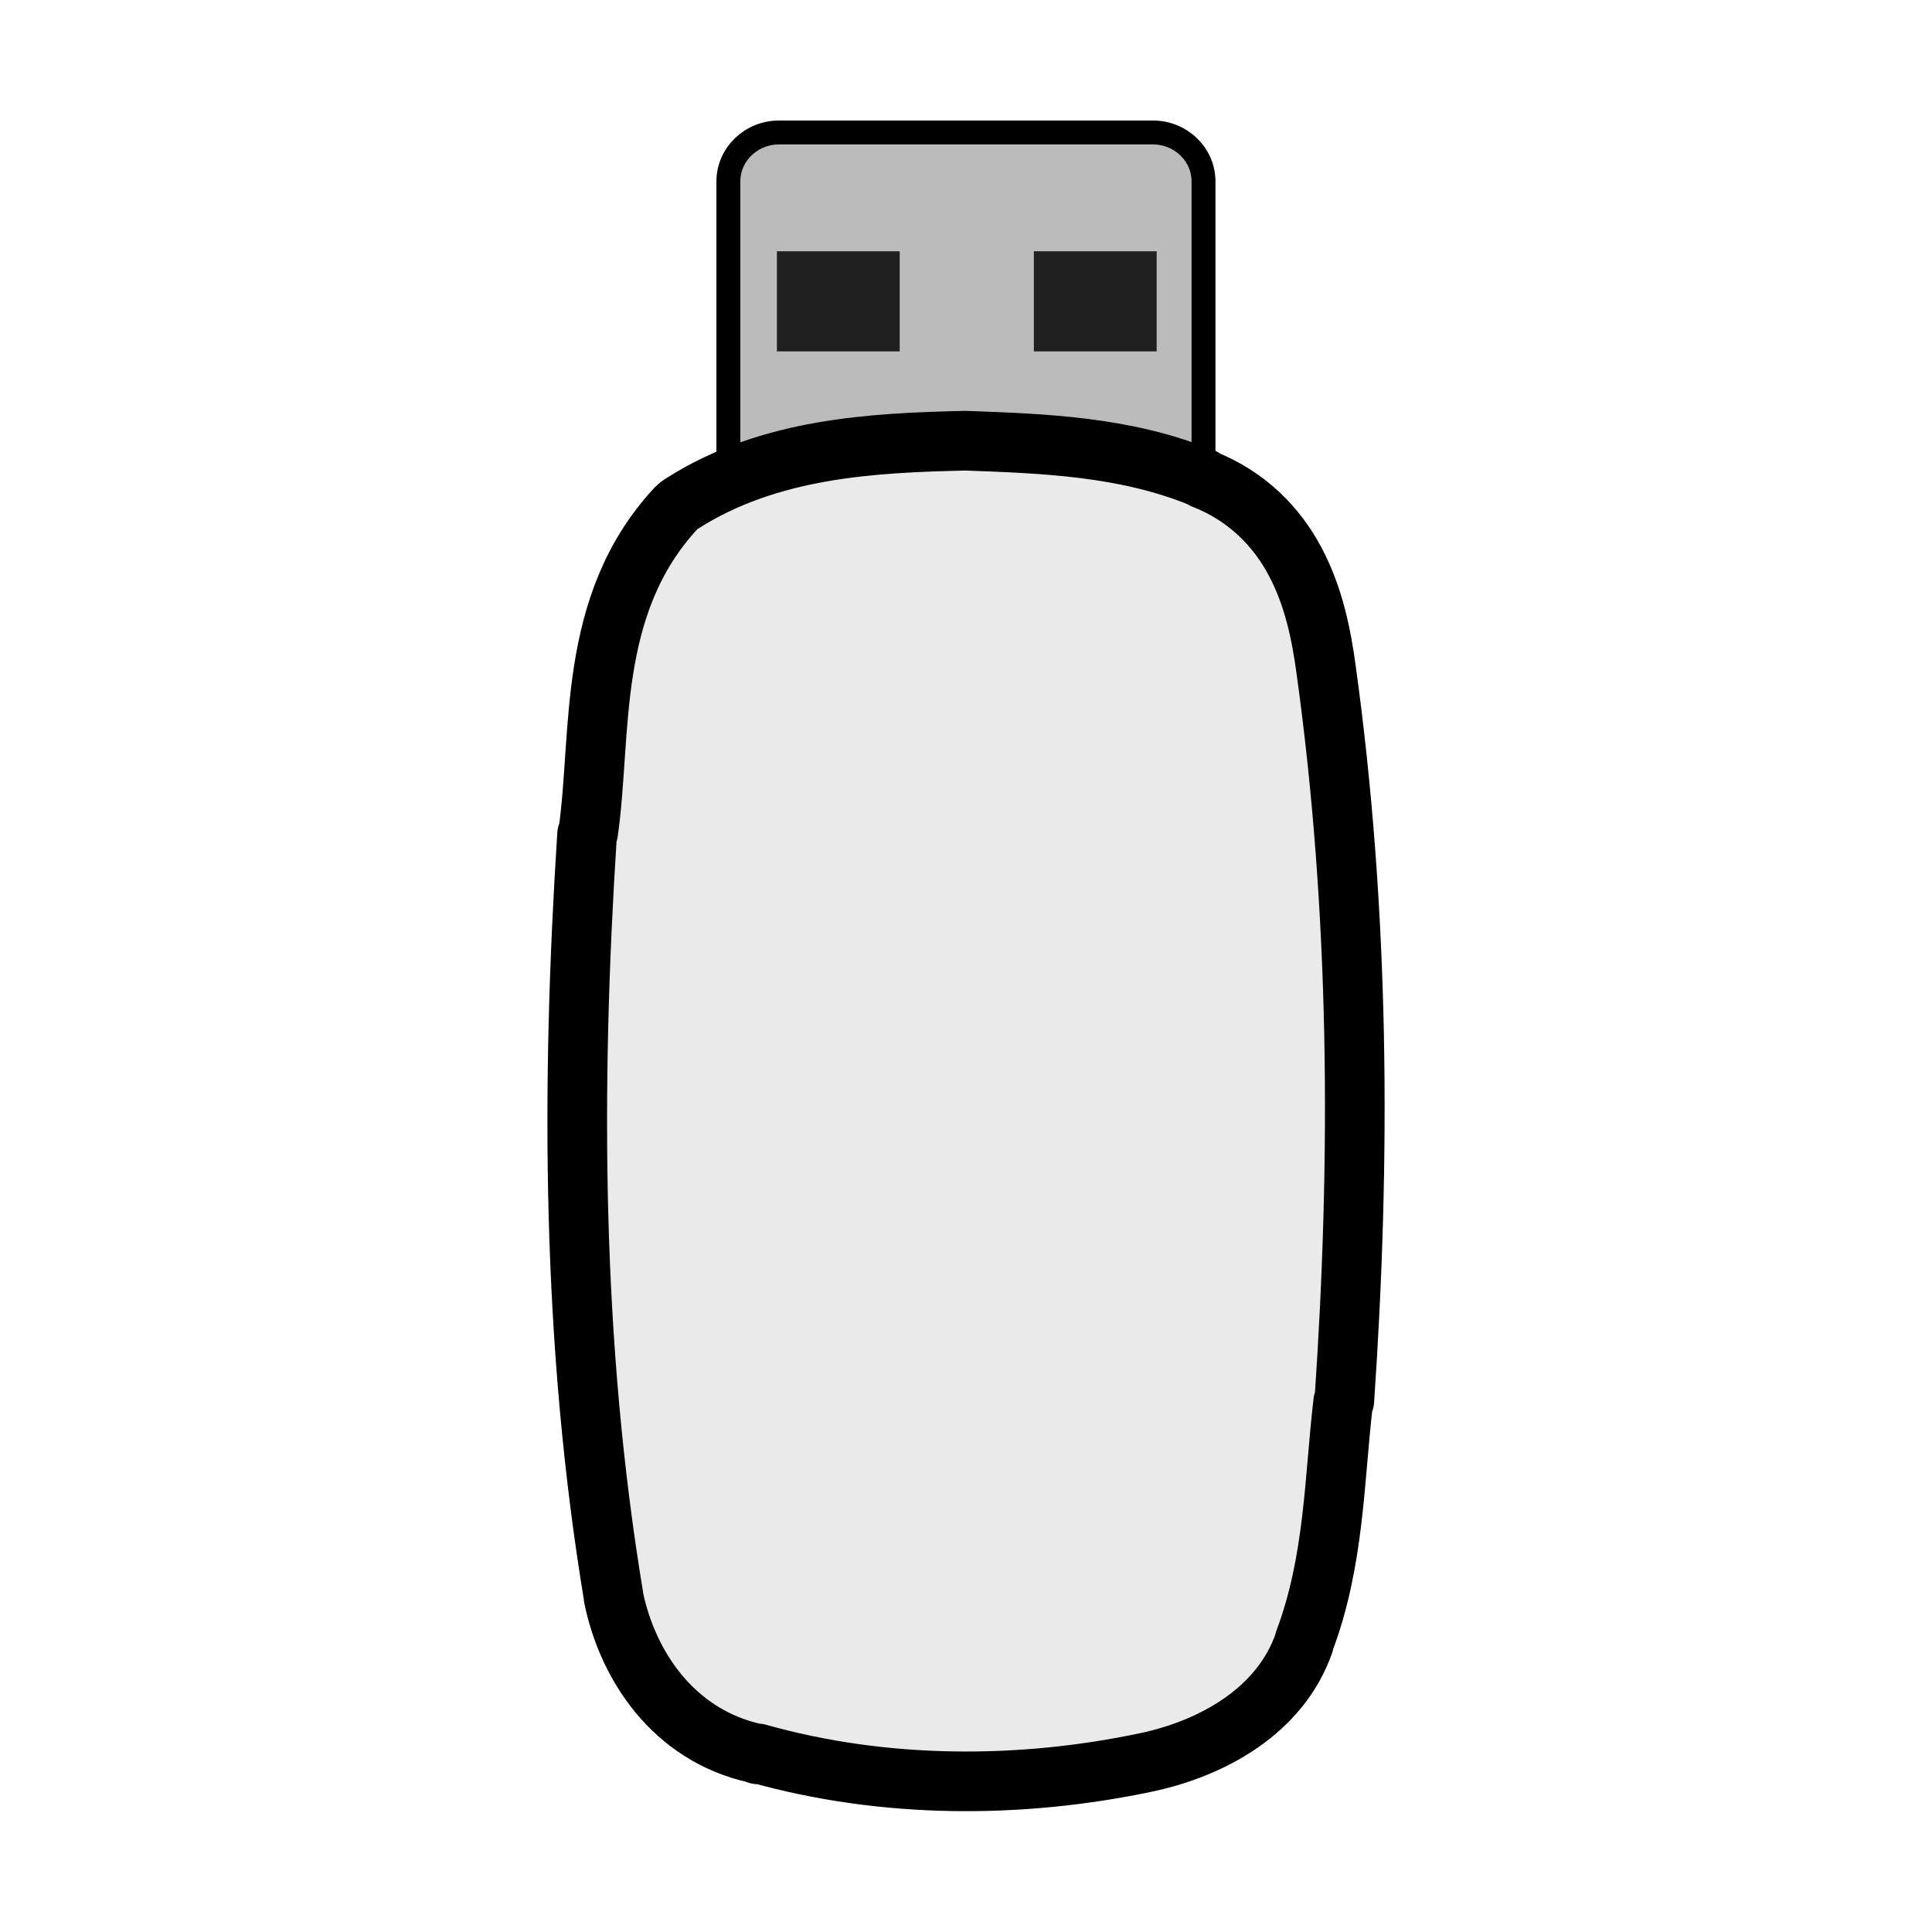
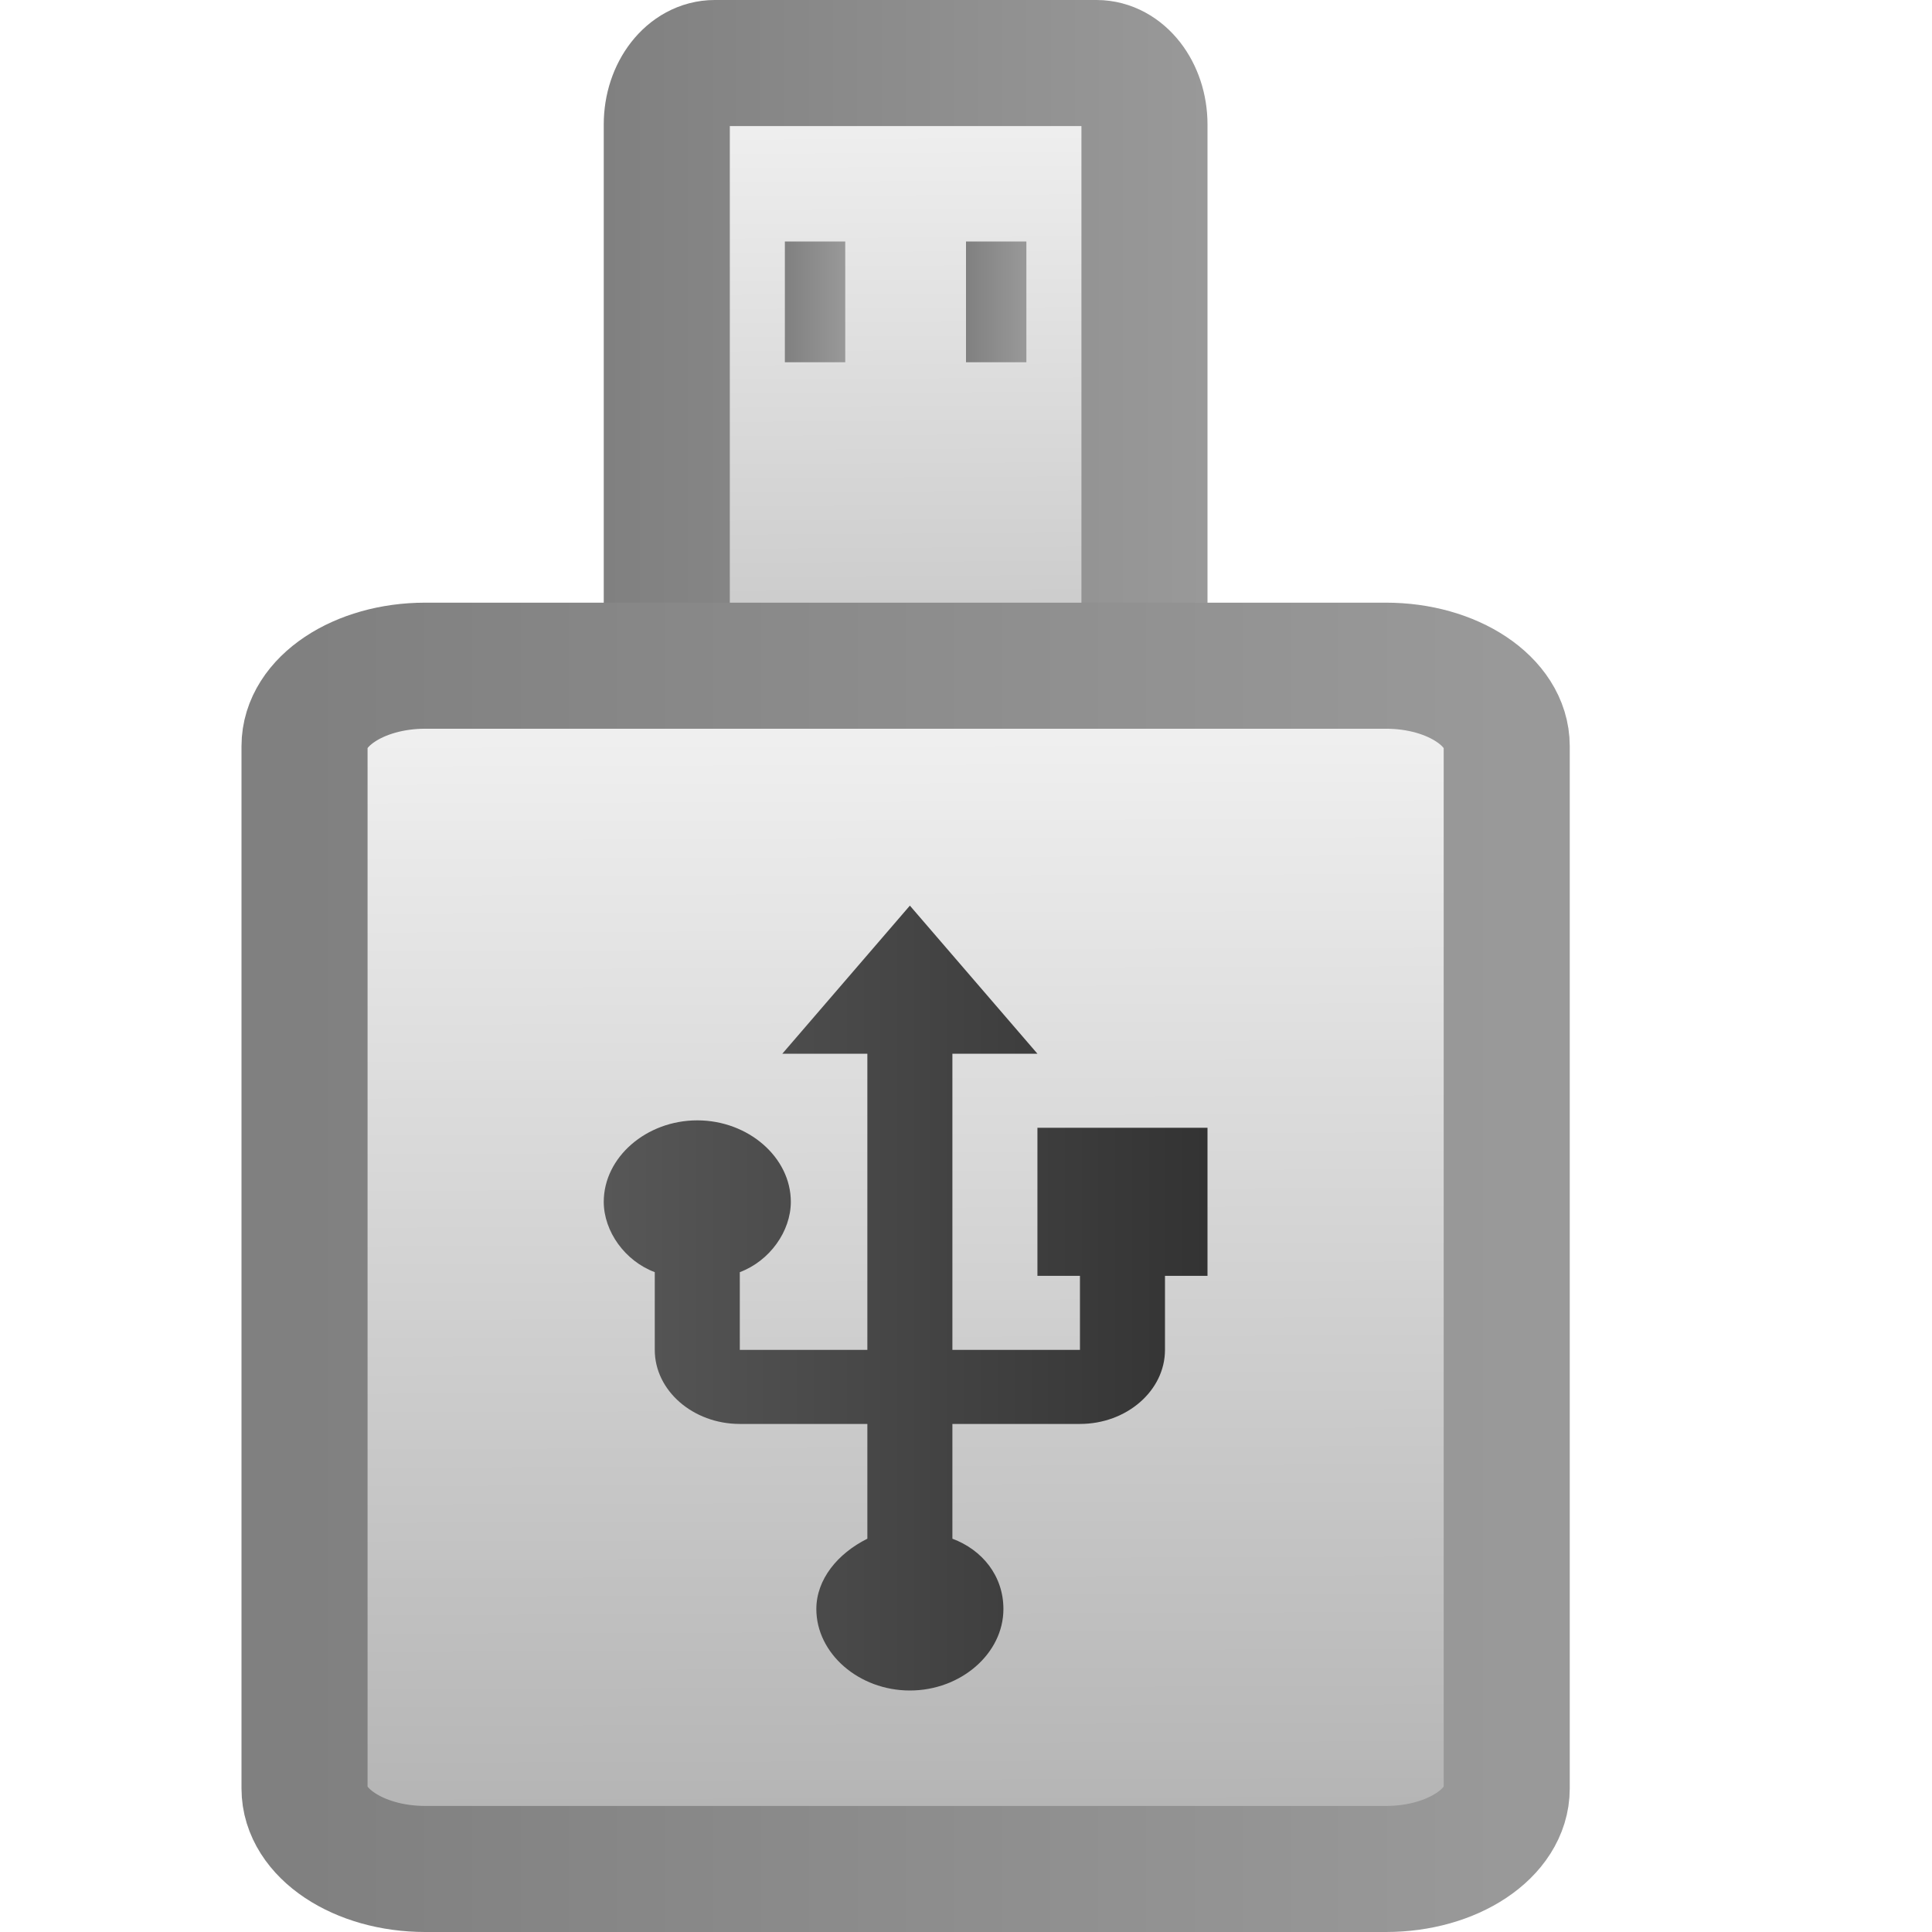
- <svg xmlns="http://www.w3.org/2000/svg" xmlns:xlink="http://www.w3.org/1999/xlink" version="1.1" width="16" height="16" id="svg3138">
-   <defs id="defs3140">
-     <radialGradient cx="14" cy="4.918" r="2" fx="14" fy="4.918" id="radialGradient4505" xlink:href="#linearGradient3520-6-6-8" gradientUnits="userSpaceOnUse" gradientTransform="matrix(0.3637439,0,1.2499998e-8,0.682405,-0.5924145,-2.351696)" spreadMethod="reflect" />
-     <linearGradient id="linearGradient3520-6-6-8">
-       <stop id="stop3522-3-8-0" style="stop-color:#ffffff;stop-opacity:1" offset="0" />
-       <stop id="stop3524-6-7-1" style="stop-color:#8f8f8f;stop-opacity:1" offset="1" />
+ <svg xmlns="http://www.w3.org/2000/svg" xmlns:xlink="http://www.w3.org/1999/xlink" version="1.1" width="16" height="16" id="svg3818">
+   <defs id="defs3820">
+     <linearGradient x1="12.938" y1="8.438" x2="15.25" y2="19.812" id="linearGradient3005" xlink:href="#linearGradient6592-2-7" gradientUnits="userSpaceOnUse" gradientTransform="matrix(0.1190476,0,0,0.1999999,-14.81477,2.196611)" />
+     <linearGradient id="linearGradient6592-2-7">
+       <stop id="stop6594-0-2" style="stop-color:#ffffff;stop-opacity:0.275" offset="0" />
+       <stop id="stop6596-2-5" style="stop-color:#ffffff;stop-opacity:0" offset="1" />
    </linearGradient>
-     <radialGradient cx="14" cy="4.918" r="2" fx="14" fy="4.918" id="radialGradient4459" xlink:href="#linearGradient3520-6-6" gradientUnits="userSpaceOnUse" gradientTransform="matrix(0.3637439,0,1.2499998e-8,0.682405,-0.5924145,-2.351696)" spreadMethod="reflect" />
-     <linearGradient id="linearGradient3520-6-6">
-       <stop id="stop3522-3-8" style="stop-color:#ffffff;stop-opacity:1" offset="0" />
-       <stop id="stop3524-6-7" style="stop-color:#8f8f8f;stop-opacity:1" offset="1" />
+     <radialGradient cx="19.063" cy="8.418" r="11" fx="19.063" fy="8.418" id="radialGradient3008" xlink:href="#linearGradient9936" gradientUnits="userSpaceOnUse" gradientTransform="matrix(0.3293933,0,0,0.364878,-19.656,0.6067378)" />
+     <linearGradient id="linearGradient9936">
+       <stop id="stop9938" style="stop-color:#575757;stop-opacity:1" offset="0" />
+       <stop id="stop9940" style="stop-color:#333333;stop-opacity:1" offset="1" />
    </linearGradient>
-     <linearGradient id="linearGradient3924-4-4-5">
-       <stop id="stop3926-0-5-5" style="stop-color:#ffffff;stop-opacity:1" offset="0" />
-       <stop id="stop3928-6-5-8" style="stop-color:#ffffff;stop-opacity:0.235" offset="0.063" />
-       <stop id="stop3930-2-2-3" style="stop-color:#ffffff;stop-opacity:0.157" offset="0.951" />
-       <stop id="stop3932-9-8-7" style="stop-color:#ffffff;stop-opacity:0.392" offset="1" />
+     <linearGradient id="linearGradient3143">
+       <stop id="stop3145" style="stop-color:#f2f2f2;stop-opacity:1" offset="0" />
+       <stop id="stop3147" style="stop-color:#b3b3b3;stop-opacity:1" offset="1" />
    </linearGradient>
-     <linearGradient id="linearGradient3924-4-9">
-       <stop id="stop3926-0-1" style="stop-color:#ffffff;stop-opacity:1" offset="0" />
-       <stop id="stop3928-6-0" style="stop-color:#ffffff;stop-opacity:0.235" offset="0.063" />
-       <stop id="stop3930-2-3" style="stop-color:#ffffff;stop-opacity:0.157" offset="0.951" />
-       <stop id="stop3932-9-6" style="stop-color:#ffffff;stop-opacity:0.392" offset="1" />
+     <linearGradient id="linearGradient3206">
+       <stop id="stop3208" style="stop-color:#808080;stop-opacity:1" offset="0" />
+       <stop id="stop3210" style="stop-color:#999999;stop-opacity:1" offset="1" />
    </linearGradient>
-     <linearGradient id="linearGradient3510-9-7">
-       <stop id="stop3512-9-6" style="stop-color:#000000;stop-opacity:1" offset="0" />
-       <stop id="stop3514-9-1" style="stop-color:#000000;stop-opacity:0" offset="1" />
-     </linearGradient>
-     <linearGradient x1="24" y1="5" x2="24" y2="43" id="linearGradient3047" xlink:href="#linearGradient3924-4-4-5" gradientUnits="userSpaceOnUse" gradientTransform="matrix(0.2972973,0,0,0.2972973,0.8648665,0.8648673)" />
-     <linearGradient x1="24" y1="5" x2="24" y2="43" id="linearGradient3055" xlink:href="#linearGradient3924-4-9" gradientUnits="userSpaceOnUse" gradientTransform="matrix(0.2972973,0,0,0.2972973,0.8648665,0.8648673)" />
-     <linearGradient x1="23.954" y1="15.999" x2="23.954" y2="19.963" id="linearGradient3058" xlink:href="#linearGradient3510-9-7" gradientUnits="userSpaceOnUse" gradientTransform="matrix(0.35,0,0,0.25,-0.3999984,1.999998)" />
-     <linearGradient x1="24" y1="5" x2="24" y2="43" id="linearGradient4125" xlink:href="#linearGradient3924-64-4" gradientUnits="userSpaceOnUse" gradientTransform="matrix(0.4594595,0,0,0.4594595,0.9742189,0.9717507)" />
-     <linearGradient id="linearGradient3924-64-4">
-       <stop id="stop3926-3-6-5" style="stop-color:#ffffff;stop-opacity:1" offset="0" />
-       <stop id="stop3928-0-2" style="stop-color:#ffffff;stop-opacity:0.235" offset="0.063" />
-       <stop id="stop3930-3-59-2" style="stop-color:#ffffff;stop-opacity:0.157" offset="0.951" />
-       <stop id="stop3932-0-4" style="stop-color:#ffffff;stop-opacity:0.392" offset="1" />
-     </linearGradient>
-     <linearGradient id="linearGradient4658-0">
-       <stop id="stop4660-1" style="stop-color:#fafafa;stop-opacity:1" offset="0" />
-       <stop id="stop4662-0" style="stop-color:#e2e1de;stop-opacity:1" offset="1" />
-     </linearGradient>
-     <linearGradient x1="25.132" y1="15.5" x2="25.132" y2="48.396" id="linearGradient3268-1" xlink:href="#linearGradient4658-0" gradientUnits="userSpaceOnUse" gradientTransform="matrix(0.4223083,0,0,0.404943,1.864602,1.178078)" />
-     <linearGradient x1="23.954" y1="15.999" x2="23.954" y2="19.963" id="linearGradient3265" xlink:href="#linearGradient3510-2" gradientUnits="userSpaceOnUse" gradientTransform="matrix(0.4836364,0,0,0.1727273,0.392727,4.400028)" />
-     <linearGradient x1="24.17" y1="-12.242" x2="24.17" y2="48.934" id="linearGradient3261" xlink:href="#linearGradient3242-7-3-8-0-4-58-06" gradientUnits="userSpaceOnUse" gradientTransform="matrix(0.3454545,0,0,0.3454545,0.945454,0.945482)" />
-     <linearGradient x1="24" y1="5" x2="24" y2="43" id="linearGradient3192" xlink:href="#linearGradient3924-64" gradientUnits="userSpaceOnUse" gradientTransform="matrix(0.4594595,0,0,0.4594595,0.9742189,0.9717503)" />
-     <linearGradient id="linearGradient3510-2">
-       <stop id="stop3512-7" style="stop-color:#000000;stop-opacity:1" offset="0" />
-       <stop id="stop3514-6" style="stop-color:#000000;stop-opacity:0" offset="1" />
-     </linearGradient>
-     <linearGradient id="linearGradient3242-7-3-8-0-4-58-06">
-       <stop id="stop3244-5-8-5-6-4-3-8" style="stop-color:#cdf87e;stop-opacity:1" offset="0" />
-       <stop id="stop3246-9-5-1-5-3-0-7" style="stop-color:#a2e34f;stop-opacity:1" offset="0.262" />
-       <stop id="stop3248-7-2-0-7-5-35-9" style="stop-color:#68b723;stop-opacity:1" offset="0.661" />
-       <stop id="stop3250-8-2-8-5-6-40-4" style="stop-color:#1d7e0d;stop-opacity:1" offset="1" />
-     </linearGradient>
-     <linearGradient id="linearGradient3702-501-757-1">
-       <stop id="stop2895-2" style="stop-color:#181818;stop-opacity:0" offset="0" />
-       <stop id="stop2897-89" style="stop-color:#181818;stop-opacity:1" offset="0.5" />
-       <stop id="stop2899-36" style="stop-color:#181818;stop-opacity:0" offset="1" />
-     </linearGradient>
-     <linearGradient x1="25.058" y1="47.028" x2="25.058" y2="39.999" id="linearGradient3086-8" xlink:href="#linearGradient3702-501-757-1" gradientUnits="userSpaceOnUse" />
-     <linearGradient id="linearGradient3688-464-309-7-6">
-       <stop id="stop2889-75" style="stop-color:#181818;stop-opacity:1" offset="0" />
-       <stop id="stop2891-4-9" style="stop-color:#181818;stop-opacity:0" offset="1" />
-     </linearGradient>
-     <radialGradient cx="4.993" cy="43.5" r="2.5" fx="4.993" fy="43.5" id="radialGradient3084-4" xlink:href="#linearGradient3688-464-309-7-6" gradientUnits="userSpaceOnUse" gradientTransform="matrix(2.003784,0,0,1.4,-20.01187,-104.4)" />
-     <linearGradient id="linearGradient3688-166-749-9">
-       <stop id="stop2883-2" style="stop-color:#181818;stop-opacity:1" offset="0" />
-       <stop id="stop2885-2" style="stop-color:#181818;stop-opacity:0" offset="1" />
-     </linearGradient>
-     <radialGradient cx="4.993" cy="43.5" r="2.5" fx="4.993" fy="43.5" id="radialGradient3082-6" xlink:href="#linearGradient3688-166-749-9" gradientUnits="userSpaceOnUse" gradientTransform="matrix(2.003784,0,0,1.4,27.98813,-17.4)" />
-     <linearGradient id="linearGradient3924-64">
-       <stop id="stop3926-3-6" style="stop-color:#ffffff;stop-opacity:1" offset="0" />
-       <stop id="stop3928-0" style="stop-color:#ffffff;stop-opacity:0.235" offset="0.063" />
-       <stop id="stop3930-3-59" style="stop-color:#ffffff;stop-opacity:0.157" offset="0.951" />
-       <stop id="stop3932-0" style="stop-color:#ffffff;stop-opacity:0.392" offset="1" />
-     </linearGradient>
-     <linearGradient x1="24" y1="5" x2="24" y2="43" id="linearGradient3145" xlink:href="#linearGradient3924-64-4" gradientUnits="userSpaceOnUse" gradientTransform="matrix(0.4594595,0,0,0.4594595,-25.73765,0.4039407)" />
-     <linearGradient x1="24.17" y1="-12.242" x2="24.17" y2="48.934" id="linearGradient3151" xlink:href="#linearGradient3242-7-3-8-0-4-58-06" gradientUnits="userSpaceOnUse" gradientTransform="matrix(0.2363636,0,0,0.2363636,0.436364,0.7258469)" />
-     <linearGradient x1="23.954" y1="15.999" x2="23.954" y2="19.963" id="linearGradient3155" xlink:href="#linearGradient3510-2" gradientUnits="userSpaceOnUse" gradientTransform="matrix(0.4836364,0,0,0.1727273,-26.31914,3.832218)" />
-     <linearGradient x1="24" y1="5" x2="24" y2="43" id="linearGradient3158" xlink:href="#linearGradient3924-64" gradientUnits="userSpaceOnUse" gradientTransform="matrix(0.4594595,0,0,0.4594595,-25.73765,0.4039403)" />
-     <linearGradient x1="25.132" y1="15.5" x2="25.132" y2="48.396" id="linearGradient3161" xlink:href="#linearGradient4658-0" gradientUnits="userSpaceOnUse" gradientTransform="matrix(0.2775623,0,0,0.266149,1.304602,1.099138)" />
-     <linearGradient x1="25.132" y1="15.5" x2="25.132" y2="48.396" id="linearGradient3161-6" xlink:href="#linearGradient4658-0-7" gradientUnits="userSpaceOnUse" gradientTransform="matrix(0.2775623,0,0,0.266149,1.304602,1.099138)" />
-     <linearGradient id="linearGradient4658-0-7">
-       <stop id="stop4660-1-0" style="stop-color:#fafafa;stop-opacity:1" offset="0" />
-       <stop id="stop4662-0-9" style="stop-color:#e2e1de;stop-opacity:1" offset="1" />
-     </linearGradient>
-     <linearGradient id="linearGradient3924-4-4-5-7">
-       <stop id="stop3926-0-5-5-4" style="stop-color:#ffffff;stop-opacity:1" offset="0" />
-       <stop id="stop3928-6-5-8-5" style="stop-color:#ffffff;stop-opacity:0.235" offset="0.063" />
-       <stop id="stop3930-2-2-3-6" style="stop-color:#ffffff;stop-opacity:0.157" offset="0.951" />
-       <stop id="stop3932-9-8-7-0" style="stop-color:#ffffff;stop-opacity:0.392" offset="1" />
-     </linearGradient>
-     <linearGradient x1="24" y1="5" x2="24" y2="43" id="linearGradient4003" xlink:href="#linearGradient3924-4-4-5-7" gradientUnits="userSpaceOnUse" gradientTransform="matrix(0.2972973,0,0,0.2972973,0.8648665,0.8648673)" />
-     <linearGradient x1="24.17" y1="-12.242" x2="24.17" y2="48.934" id="linearGradient3151-0" xlink:href="#linearGradient3242-7-3-8-0-4-58-06-2" gradientUnits="userSpaceOnUse" gradientTransform="matrix(0.2363636,0,0,0.2363636,0.436364,0.7258469)" />
-     <linearGradient id="linearGradient3242-7-3-8-0-4-58-06-2">
-       <stop id="stop3244-5-8-5-6-4-3-8-6" style="stop-color:#cdf87e;stop-opacity:1" offset="0" />
-       <stop id="stop3246-9-5-1-5-3-0-7-2" style="stop-color:#a2e34f;stop-opacity:1" offset="0.262" />
-       <stop id="stop3248-7-2-0-7-5-35-9-6" style="stop-color:#68b723;stop-opacity:1" offset="0.661" />
-       <stop id="stop3250-8-2-8-5-6-40-4-8" style="stop-color:#1d7e0d;stop-opacity:1" offset="1" />
-     </linearGradient>
-     <linearGradient id="linearGradient3983">
-       <stop style="stop-color:#ffffff;stop-opacity:1;" offset="0" id="stop3985" />
-       <stop style="stop-color:#ffffff;stop-opacity:0;" offset="1" id="stop3987" />
-     </linearGradient>
-     <linearGradient x1="18.601" y1="0.854" x2="18.601" y2="49.956" id="linearGradient5466-8" xlink:href="#linearGradient3104-5" gradientUnits="userSpaceOnUse" gradientTransform="matrix(0.2809877,0,0,0.2316255,6.132819,3.316977)" />
-     <linearGradient id="linearGradient3104-5">
-       <stop id="stop3106-2" style="stop-color:#aaaaaa;stop-opacity:1" offset="0" />
-       <stop id="stop3108-2" style="stop-color:#c8c8c8;stop-opacity:1" offset="1" />
-     </linearGradient>
-     <linearGradient x1="-74.785" y1="54.703" x2="-74.785" y2="2.104" id="linearGradient5468-1" xlink:href="#linearGradient3104-5" gradientUnits="userSpaceOnUse" gradientTransform="matrix(0.2296205,0,0,0.2193692,23.00435,3.026309)" />
-     <linearGradient x1="24.118" y1="33.658" x2="-32.012" y2="33.658" id="linearGradient4431" xlink:href="#linearGradient3983" gradientUnits="userSpaceOnUse" gradientTransform="matrix(4.6478211e-8,-0.1950544,0.2191004,9.6547006e-8,-4.187182,8.695946)" />
+     <linearGradient x1="-74.836" y1="5.486" x2="-74.342" y2="107.02" id="linearGradient3814" xlink:href="#linearGradient3143" gradientUnits="userSpaceOnUse" gradientTransform="matrix(0.1533152,0,0,0.1423099,-0.437942,-0.2620738)" />
+     <linearGradient x1="-497" y1="361.815" x2="-497" y2="340.791" id="linearGradient3816" xlink:href="#linearGradient3206" gradientUnits="userSpaceOnUse" gradientTransform="matrix(0.6656994,0,0,0.68119,315.5665,-231.4992)" />
+     <linearGradient gradientTransform="matrix(0.1190476,0,0,0.1999999,18.79652,2.688851)" gradientUnits="userSpaceOnUse" xlink:href="#linearGradient6592-2-7" id="linearGradient3005-4" y2="19.812" x2="15.25" y1="8.438" x1="12.938" />
+     <radialGradient gradientTransform="matrix(0.3293933,0,0,0.364878,13.9553,1.098978)" gradientUnits="userSpaceOnUse" xlink:href="#linearGradient9936" id="radialGradient3008-5" fy="8.418" fx="19.063" r="11" cy="8.418" cx="19.063" />
+     <linearGradient gradientTransform="matrix(0.1533083,0,0,0.09481587,19.01911,5.125848)" gradientUnits="userSpaceOnUse" xlink:href="#linearGradient3143" id="linearGradient3814-7" y2="107.02" x2="-74.342" y1="5.486" x1="-74.836" />
+     <linearGradient gradientTransform="matrix(0.6656994,0,0,0.68119,335.0242,-231.2958)" gradientUnits="userSpaceOnUse" xlink:href="#linearGradient3206" id="linearGradient4201" y2="340.791" x2="-497" y1="361.815" x1="-497" />
+     <linearGradient y2="107.02" x2="-74.342" y1="5.486" x1="-74.836" gradientTransform="matrix(0.06091674,0,0,0.07244726,12.0771,0.2264802)" gradientUnits="userSpaceOnUse" id="linearGradient4241" xlink:href="#linearGradient3143" />
+     <linearGradient gradientTransform="matrix(0.9999552,0,0,1.000899,2.8068665e-4,-0.01461739)" gradientUnits="userSpaceOnUse" y2="10.5" x2="12.478" y1="10.5" x1="2.522" id="linearGradient4257" xlink:href="#linearGradient3206" />
+     <linearGradient xlink:href="#linearGradient3206" id="linearGradient4318" x1="4.645" y1="4.329" x2="9.645" y2="4.329" gradientUnits="userSpaceOnUse" gradientTransform="translate(0.3545912,0)" />
+     <linearGradient xlink:href="#linearGradient3206" id="linearGradient4330" x1="21.621" y1="6.298" x2="24.818" y2="6.298" gradientUnits="userSpaceOnUse" gradientTransform="matrix(0.1563636,0,0,0.3621053,3.119318,0.2194734)" />
+     <linearGradient xlink:href="#linearGradient3206" id="linearGradient4342" gradientUnits="userSpaceOnUse" gradientTransform="matrix(0.1563636,0,0,0.3621053,4.619318,0.2194734)" x1="21.621" y1="6.298" x2="24.818" y2="6.298" />
+     <radialGradient gradientTransform="matrix(0.3293933,0,0,0.364878,13.9553,1.098978)" gradientUnits="userSpaceOnUse" xlink:href="#linearGradient9936" id="radialGradient3008-59" fy="8.418" fx="19.063" r="11" cy="8.418" cx="19.063" />
+     <linearGradient gradientTransform="matrix(0.1533152,0,0,0.09473072,40.16017,11.96819)" gradientUnits="userSpaceOnUse" xlink:href="#linearGradient3143" id="linearGradient3814-9" y2="107.02" x2="-74.342" y1="5.486" x1="-74.836" />
+     <linearGradient gradientTransform="matrix(0.6656994,0,0,0.68119,335.0242,-231.2958)" gradientUnits="userSpaceOnUse" xlink:href="#linearGradient3206" id="linearGradient3816-8" y2="340.791" x2="-497" y1="361.815" x1="-497" />
+     <linearGradient gradientUnits="userSpaceOnUse" y2="270.3" x2="451.35" y1="270.3" x1="89.25" id="linearGradient4184" xlink:href="#linearGradient9936" />
+     <linearGradient xlink:href="#linearGradient9936" id="linearGradient4419" gradientUnits="userSpaceOnUse" x1="89.25" y1="270.3" x2="451.35" y2="270.3" />
+     <linearGradient xlink:href="#linearGradient9936" id="linearGradient4421" gradientUnits="userSpaceOnUse" x1="89.25" y1="270.3" x2="451.35" y2="270.3" />
+     <linearGradient xlink:href="#linearGradient9936" id="linearGradient4423" gradientUnits="userSpaceOnUse" x1="89.25" y1="270.3" x2="451.35" y2="270.3" />
+     <linearGradient xlink:href="#linearGradient9936" id="linearGradient4425" gradientUnits="userSpaceOnUse" x1="89.25" y1="270.3" x2="451.35" y2="270.3" />
+     <linearGradient xlink:href="#linearGradient9936" id="linearGradient4427" gradientUnits="userSpaceOnUse" x1="89.25" y1="270.3" x2="451.35" y2="270.3" />
+     <linearGradient xlink:href="#linearGradient9936" id="linearGradient4429" gradientUnits="userSpaceOnUse" x1="89.25" y1="270.3" x2="451.35" y2="270.3" />
+     <linearGradient xlink:href="#linearGradient9936" id="linearGradient4431" gradientUnits="userSpaceOnUse" x1="89.25" y1="270.3" x2="451.35" y2="270.3" />
+     <linearGradient xlink:href="#linearGradient9936" id="linearGradient4433" gradientUnits="userSpaceOnUse" x1="89.25" y1="270.3" x2="451.35" y2="270.3" />
+     <linearGradient xlink:href="#linearGradient9936" id="linearGradient4435" gradientUnits="userSpaceOnUse" x1="89.25" y1="270.3" x2="451.35" y2="270.3" />
+     <linearGradient xlink:href="#linearGradient9936" id="linearGradient4437" gradientUnits="userSpaceOnUse" x1="89.25" y1="270.3" x2="451.35" y2="270.3" />
+     <linearGradient xlink:href="#linearGradient9936" id="linearGradient4439" gradientUnits="userSpaceOnUse" x1="89.25" y1="270.3" x2="451.35" y2="270.3" />
+     <linearGradient xlink:href="#linearGradient9936" id="linearGradient4441" gradientUnits="userSpaceOnUse" x1="89.25" y1="270.3" x2="451.35" y2="270.3" />
+     <linearGradient xlink:href="#linearGradient9936" id="linearGradient4443" gradientUnits="userSpaceOnUse" x1="89.25" y1="270.3" x2="451.35" y2="270.3" />
+     <linearGradient xlink:href="#linearGradient9936" id="linearGradient4445" gradientUnits="userSpaceOnUse" x1="89.25" y1="270.3" x2="451.35" y2="270.3" />
+     <linearGradient xlink:href="#linearGradient9936" id="linearGradient4447" gradientUnits="userSpaceOnUse" x1="89.25" y1="270.3" x2="451.35" y2="270.3" />
+     <linearGradient xlink:href="#linearGradient9936" id="linearGradient4449" gradientUnits="userSpaceOnUse" x1="89.25" y1="270.3" x2="451.35" y2="270.3" />
+     <linearGradient xlink:href="#linearGradient9936" id="linearGradient4451" gradientUnits="userSpaceOnUse" x1="89.25" y1="270.3" x2="451.35" y2="270.3" />
+     <linearGradient xlink:href="#linearGradient9936" id="linearGradient4453" gradientUnits="userSpaceOnUse" x1="89.25" y1="270.3" x2="451.35" y2="270.3" />
  </defs>
-   <rect style="opacity:1;fill:#bbbbbb;fill-opacity:1;fill-rule:nonzero;stroke:none;stroke-width:0.6;stroke-linecap:round;stroke-linejoin:bevel;stroke-miterlimit:4;stroke-dasharray:none;stroke-opacity:0" id="rect5387" width="3.935" height="4.039" x="6.032" y="1.097" rx="0.42" ry="0.406" />
-   <rect ry="0.406" rx="0.42" y="1.097" x="6.032" height="4.039" width="3.935" id="rect6257" style="opacity:1;fill:none;fill-opacity:1;fill-rule:nonzero;stroke:#000000;stroke-width:0.083;stroke-linecap:round;stroke-linejoin:bevel;stroke-miterlimit:4;stroke-dasharray:none;stroke-opacity:1" />
-   <rect style="opacity:1;fill:#1f1f1f;fill-opacity:1;fill-rule:nonzero;stroke:none;stroke-width:0.814;stroke-linecap:round;stroke-linejoin:bevel;stroke-miterlimit:4;stroke-dasharray:none;stroke-opacity:1" id="rect5409" width="1.017" height="0.829" x="6.434" y="2.081" ry="0" />
-   <rect ry="0" y="2.081" x="8.562" height="0.829" width="1.017" id="rect5449" style="opacity:1;fill:#1f1f1f;fill-opacity:1;fill-rule:nonzero;stroke:none;stroke-width:0.814;stroke-linecap:round;stroke-linejoin:bevel;stroke-miterlimit:4;stroke-dasharray:none;stroke-opacity:1" />
-   <rect ry="0.406" rx="0.42" y="1.097" x="6.032" height="4.039" width="3.935" id="rect6271" style="opacity:1;fill:none;fill-opacity:1;fill-rule:nonzero;stroke:none;stroke-width:0.718;stroke-linecap:round;stroke-linejoin:bevel;stroke-miterlimit:4;stroke-dasharray:none;stroke-opacity:0" />
-   <rect style="opacity:1;fill:none;fill-opacity:1;fill-rule:nonzero;stroke:#000000;stroke-width:0.198;stroke-linecap:round;stroke-linejoin:bevel;stroke-miterlimit:4;stroke-dasharray:none;stroke-opacity:1" id="rect6273" width="3.935" height="4.039" x="6.032" y="1.097" rx="0.42" ry="0.406" />
-   <rect ry="0" y="2.081" x="6.434" height="0.829" width="1.017" id="rect6277" style="opacity:1;fill:none;fill-opacity:1;fill-rule:nonzero;stroke:none;stroke-width:0.718;stroke-linecap:round;stroke-linejoin:bevel;stroke-miterlimit:4;stroke-dasharray:none;stroke-opacity:1" />
-   <rect style="opacity:1;fill:none;fill-opacity:1;fill-rule:nonzero;stroke:none;stroke-width:0.718;stroke-linecap:round;stroke-linejoin:bevel;stroke-miterlimit:4;stroke-dasharray:none;stroke-opacity:1" id="rect6283" width="1.017" height="0.829" x="8.562" y="2.081" ry="0" />
-   <path style="color:#000000;display:inline;overflow:visible;visibility:visible;fill:#eaeaea;fill-opacity:1;fill-rule:nonzero;stroke:#000000;stroke-width:0.494;stroke-linecap:butt;stroke-linejoin:round;stroke-miterlimit:4;stroke-dasharray:none;stroke-dashoffset:0;stroke-opacity:1;marker:none;enable-background:accumulate" id="path4487" d="M 7.988,3.65 C 7.227,3.667 6.371,3.71 5.652,4.168 A 0.269,0.248 0 0 0 5.599,4.209 C 4.853,5.012 4.988,6.077 4.871,6.894 a 0.269,0.248 0 0 0 -0.009,0.016 C 4.727,9.004 4.734,11.127 5.081,13.219 a 0.269,0.248 0 0 0 0,0.008 c 0.113,0.554 0.487,1.142 1.177,1.294 0.007,0.002 0.011,0.007 0.018,0.008 l 0,-0.008 c 1.046,0.295 2.175,0.295 3.223,0.073 0.542,-0.116 1.104,-0.425 1.3,-0.987 8.5e-4,-0.002 -8.49e-4,-0.006 0,-0.008 0.255,-0.671 0.25,-1.362 0.325,-1.99 a 0.269,0.248 0 0 0 0.009,-0.008 C 11.271,9.588 11.261,7.556 10.982,5.543 10.943,5.258 10.881,4.943 10.727,4.653 10.576,4.366 10.328,4.107 9.964,3.966 c -0.002,-5.227e-4 0.002,-0.007 0,-0.008 -0.003,-0.001 -0.006,0.001 -0.009,0 C 9.318,3.694 8.622,3.673 8.005,3.65 a 0.269,0.248 0 0 0 -0.018,0 z" />
+   <rect width="3.956" height="7.614" rx="0.397" ry="0.509" x="5.522" y="0.522" id="rect4239" style="display:inline;overflow:visible;visibility:visible;fill:url(#linearGradient4241);fill-opacity:1;fill-rule:evenodd;stroke:url(#linearGradient4318);stroke-width:1.044;stroke-linecap:round;stroke-linejoin:round;stroke-miterlimit:3.429;stroke-dasharray:none;stroke-dashoffset:0;stroke-opacity:1;marker:none;enable-background:accumulate" />
+   <rect style="display:inline;overflow:visible;visibility:visible;fill:url(#linearGradient3814-7);fill-opacity:1;fill-rule:evenodd;stroke:url(#linearGradient4257);stroke-width:1.044;stroke-linecap:round;stroke-linejoin:round;stroke-miterlimit:3.429;stroke-dasharray:none;stroke-dashoffset:0;stroke-opacity:1;marker:none;enable-background:accumulate" id="rect2170-2" y="5.513" x="2.522" ry="0.666" rx="1" height="9.965" width="9.956" />
+   <rect style="fill:url(#linearGradient4330);fill-opacity:1;stroke:none;stroke-width:1.044;stroke-miterlimit:3.429;stroke-dasharray:none;stroke-opacity:1" id="rect4322" width="0.5" height="1" x="6.5" y="2" rx="2.1699813e-17" ry="0.241" />
+   <rect ry="0.241" rx="2.1699813e-17" y="2" x="8" height="1" width="0.5" id="rect4340" style="fill:url(#linearGradient4342);fill-opacity:1;stroke:none;stroke-width:1.044;stroke-miterlimit:3.429;stroke-dasharray:none;stroke-opacity:1" />
+   <g id="g4215" transform="matrix(0.01380834,0,0,0.01202368,3.767606,7.499999)" style="fill:url(#linearGradient4184);fill-opacity:1">
+     <g id="g4174" style="fill:url(#linearGradient4423);fill-opacity:1">
+       <g id="usb" style="fill:url(#linearGradient4421);fill-opacity:1">
+         <path id="path4177" d="m 349.35,153 0,102 25.5,0 0,51 -76.5,0 0,-204 51,0 -76.5,-102 -76.5,102 51,0 0,204 -76.5,0 0,-53.55 c 17.85,-7.65 30.6,-28.05 30.6,-48.45 0,-30.6 -25.5,-56.1 -56.1,-56.1 -30.6,0 -56.1,25.5 -56.1,56.1 0,20.4 12.75,40.8 30.6,48.45 l 0,53.55 c 0,28.05 22.95,51 51,51 l 76.5,0 0,79.05 c -17.85,10.2 -30.6,28.05 -30.6,48.45 0,30.6 25.5,56.1 56.1,56.1 30.6,0 56.1,-25.5 56.1,-56.1 0,-22.95 -12.75,-40.8 -30.6,-48.45 l 0,-79.05 76.5,0 c 28.051,0 51,-22.95 51,-51 l 0,-51 25.5,0 0,-102 -102,0 z" style="fill:url(#linearGradient4419);fill-opacity:1" />
+       </g>
+     </g>
+     <g id="g4179" style="fill:url(#linearGradient4425);fill-opacity:1" />
+     <g id="g4181" style="fill:url(#linearGradient4427);fill-opacity:1" />
+     <g id="g4183" style="fill:url(#linearGradient4429);fill-opacity:1" />
+     <g id="g4185" style="fill:url(#linearGradient4431);fill-opacity:1" />
+     <g id="g4187" style="fill:url(#linearGradient4433);fill-opacity:1" />
+     <g id="g4189" style="fill:url(#linearGradient4435);fill-opacity:1" />
+     <g id="g4191" style="fill:url(#linearGradient4437);fill-opacity:1" />
+     <g id="g4193" style="fill:url(#linearGradient4439);fill-opacity:1" />
+     <g id="g4195" style="fill:url(#linearGradient4441);fill-opacity:1" />
+     <g id="g4197" style="fill:url(#linearGradient4443);fill-opacity:1" />
+     <g id="g4199" style="fill:url(#linearGradient4445);fill-opacity:1" />
+     <g id="g4201" style="fill:url(#linearGradient4447);fill-opacity:1" />
+     <g id="g4203" style="fill:url(#linearGradient4449);fill-opacity:1" />
+     <g id="g4205" style="fill:url(#linearGradient4451);fill-opacity:1" />
+     <g id="g4207" style="fill:url(#linearGradient4453);fill-opacity:1" />
+   </g>
</svg>
